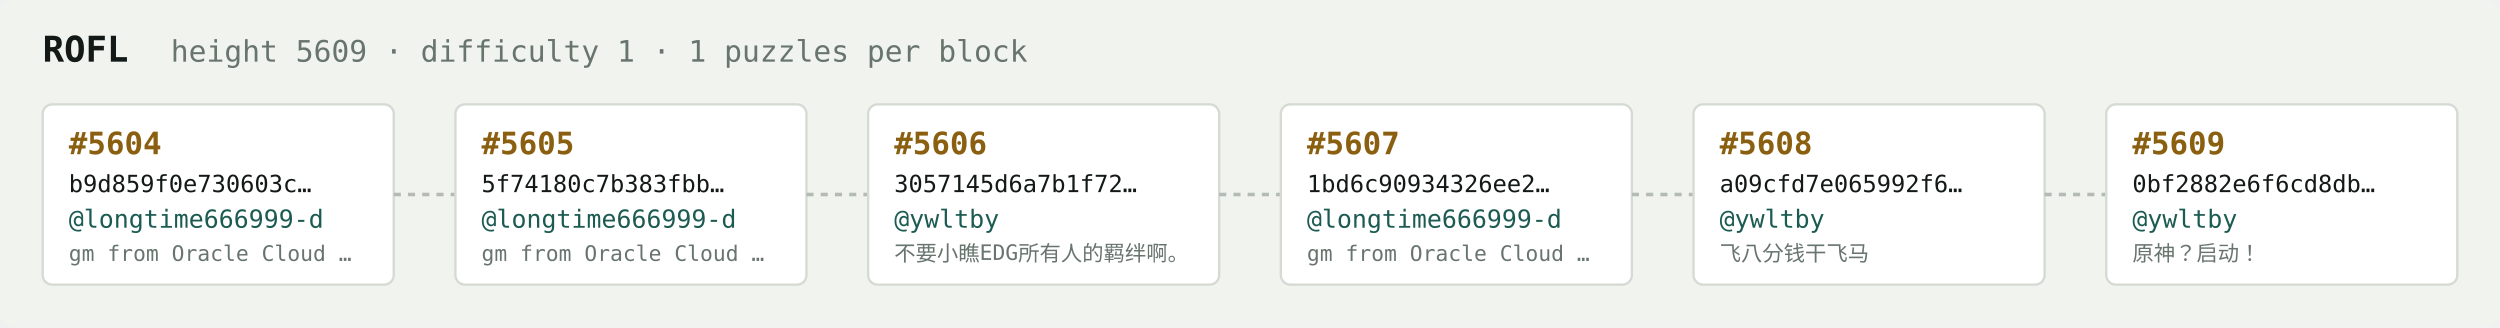
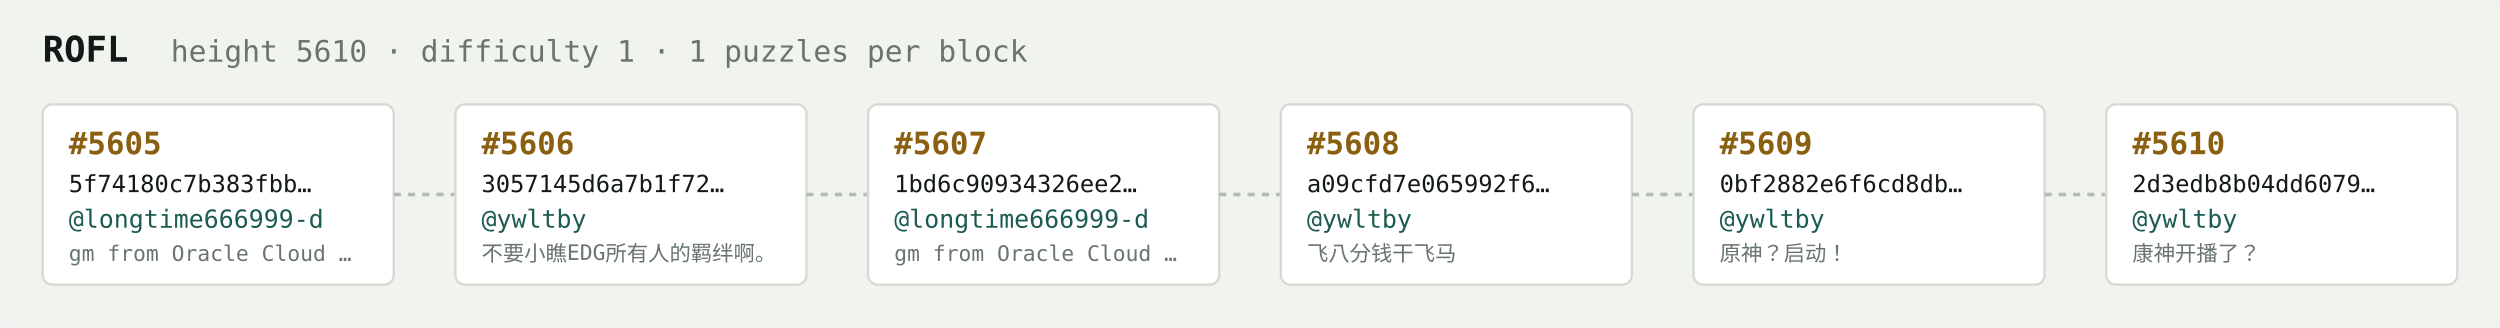
<svg xmlns="http://www.w3.org/2000/svg" width="1054" height="138" viewBox="0 0 1054 138" font-family="ui-monospace,SFMono-Regular,Menlo,monospace">
  <rect fill="#f1f3ef" width="1054" height="138" rx="6" />
  <text x="18" y="26" fill="#121916" font-size="15" font-weight="700">ROFL</text>
-   <text x="72" y="26" fill="#68746e" font-size="12.5">height 5609 · difficulty 1 · 1 puzzles per block</text>
+   <text x="72" y="26" fill="#68746e" font-size="12.5">height 5610 · difficulty 1 · 1 puzzles per block</text>
  <rect x="18" y="44" width="148" height="76" rx="4" fill="#ffffff" stroke="#d5dbd2" stroke-width="1" />
-   <text x="29" y="65" fill="#8a5f10" font-size="13" font-weight="700">#5604</text>
-   <text x="29" y="81" fill="#121916" font-size="10">b9d859f0e730603c…</text>
+   <text x="29" y="65" fill="#8a5f10" font-size="13" font-weight="700">#5605</text>
+   <text x="29" y="81" fill="#121916" font-size="10">5f74180c7b383fbb…</text>
  <text x="29" y="96" fill="#1c5b52" font-size="10.5">@longtime666999-d</text>
  <text x="29" y="110" fill="#68746e" font-size="9">gm from Oracle Cloud …</text>
  <line x1="166" y1="82.0" x2="192" y2="82.0" stroke="#b3bcb4" stroke-width="1.5" stroke-dasharray="3 3" />
  <rect x="192" y="44" width="148" height="76" rx="4" fill="#ffffff" stroke="#d5dbd2" stroke-width="1" />
-   <text x="203" y="65" fill="#8a5f10" font-size="13" font-weight="700">#5605</text>
-   <text x="203" y="81" fill="#121916" font-size="10">5f74180c7b383fbb…</text>
-   <text x="203" y="96" fill="#1c5b52" font-size="10.5">@longtime666999-d</text>
-   <text x="203" y="110" fill="#68746e" font-size="9">gm from Oracle Cloud …</text>
+   <text x="203" y="65" fill="#8a5f10" font-size="13" font-weight="700">#5606</text>
+   <text x="203" y="81" fill="#121916" font-size="10">3057145d6a7b1f72…</text>
+   <text x="203" y="96" fill="#1c5b52" font-size="10.5">@ywltby</text>
+   <text x="203" y="110" fill="#68746e" font-size="9">不要小瞧EDG所有人的羁绊啊。</text>
  <line x1="340" y1="82.0" x2="366" y2="82.0" stroke="#b3bcb4" stroke-width="1.5" stroke-dasharray="3 3" />
  <rect x="366" y="44" width="148" height="76" rx="4" fill="#ffffff" stroke="#d5dbd2" stroke-width="1" />
-   <text x="377" y="65" fill="#8a5f10" font-size="13" font-weight="700">#5606</text>
-   <text x="377" y="81" fill="#121916" font-size="10">3057145d6a7b1f72…</text>
-   <text x="377" y="96" fill="#1c5b52" font-size="10.5">@ywltby</text>
-   <text x="377" y="110" fill="#68746e" font-size="9">不要小瞧EDG所有人的羁绊啊。</text>
+   <text x="377" y="65" fill="#8a5f10" font-size="13" font-weight="700">#5607</text>
+   <text x="377" y="81" fill="#121916" font-size="10">1bd6c90934326ee2…</text>
+   <text x="377" y="96" fill="#1c5b52" font-size="10.5">@longtime666999-d</text>
+   <text x="377" y="110" fill="#68746e" font-size="9">gm from Oracle Cloud …</text>
  <line x1="514" y1="82.0" x2="540" y2="82.0" stroke="#b3bcb4" stroke-width="1.5" stroke-dasharray="3 3" />
  <rect x="540" y="44" width="148" height="76" rx="4" fill="#ffffff" stroke="#d5dbd2" stroke-width="1" />
-   <text x="551" y="65" fill="#8a5f10" font-size="13" font-weight="700">#5607</text>
-   <text x="551" y="81" fill="#121916" font-size="10">1bd6c90934326ee2…</text>
-   <text x="551" y="96" fill="#1c5b52" font-size="10.5">@longtime666999-d</text>
-   <text x="551" y="110" fill="#68746e" font-size="9">gm from Oracle Cloud …</text>
+   <text x="551" y="65" fill="#8a5f10" font-size="13" font-weight="700">#5608</text>
+   <text x="551" y="81" fill="#121916" font-size="10">a09cfd7e065992f6…</text>
+   <text x="551" y="96" fill="#1c5b52" font-size="10.5">@ywltby</text>
+   <text x="551" y="110" fill="#68746e" font-size="9">飞八分钱干飞马</text>
  <line x1="688" y1="82.0" x2="714" y2="82.0" stroke="#b3bcb4" stroke-width="1.5" stroke-dasharray="3 3" />
  <rect x="714" y="44" width="148" height="76" rx="4" fill="#ffffff" stroke="#d5dbd2" stroke-width="1" />
-   <text x="725" y="65" fill="#8a5f10" font-size="13" font-weight="700">#5608</text>
-   <text x="725" y="81" fill="#121916" font-size="10">a09cfd7e065992f6…</text>
+   <text x="725" y="65" fill="#8a5f10" font-size="13" font-weight="700">#5609</text>
+   <text x="725" y="81" fill="#121916" font-size="10">0bf2882e6f6cd8db…</text>
  <text x="725" y="96" fill="#1c5b52" font-size="10.5">@ywltby</text>
-   <text x="725" y="110" fill="#68746e" font-size="9">飞八分钱干飞马</text>
+   <text x="725" y="110" fill="#68746e" font-size="9">原神？启动！</text>
  <line x1="862" y1="82.0" x2="888" y2="82.0" stroke="#b3bcb4" stroke-width="1.5" stroke-dasharray="3 3" />
  <rect x="888" y="44" width="148" height="76" rx="4" fill="#ffffff" stroke="#d5dbd2" stroke-width="1" />
-   <text x="899" y="65" fill="#8a5f10" font-size="13" font-weight="700">#5609</text>
-   <text x="899" y="81" fill="#121916" font-size="10">0bf2882e6f6cd8db…</text>
+   <text x="899" y="65" fill="#8a5f10" font-size="13" font-weight="700">#5610</text>
+   <text x="899" y="81" fill="#121916" font-size="10">2d3edb8b04dd6079…</text>
  <text x="899" y="96" fill="#1c5b52" font-size="10.5">@ywltby</text>
-   <text x="899" y="110" fill="#68746e" font-size="9">原神？启动！</text>
+   <text x="899" y="110" fill="#68746e" font-size="9">康神开播了？</text>
</svg>
